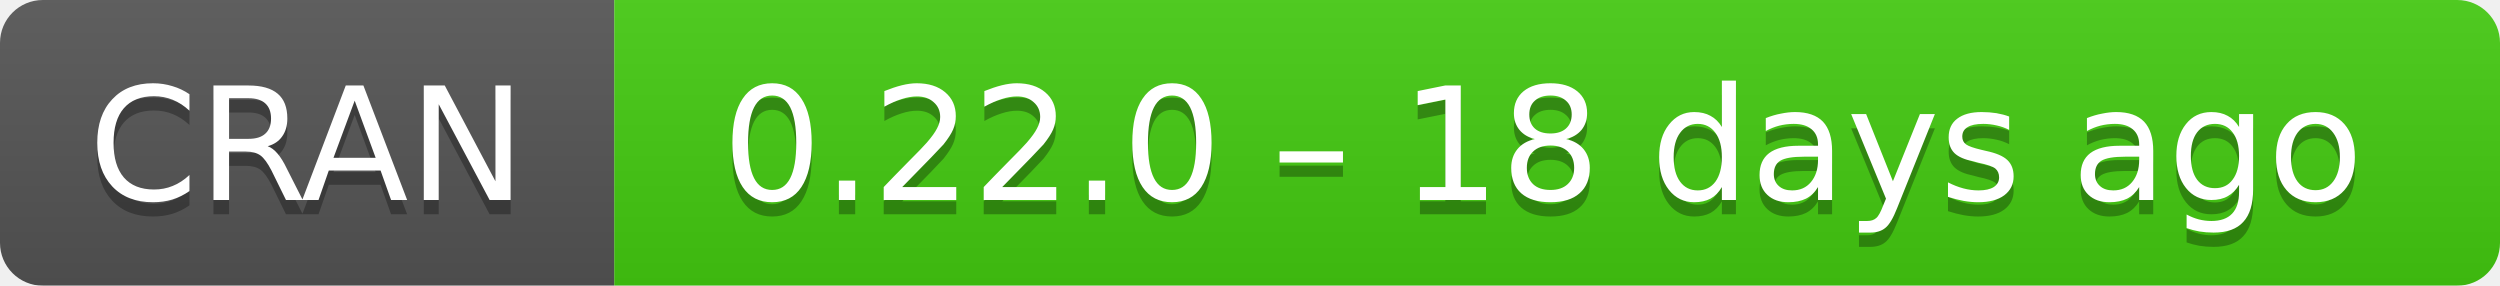
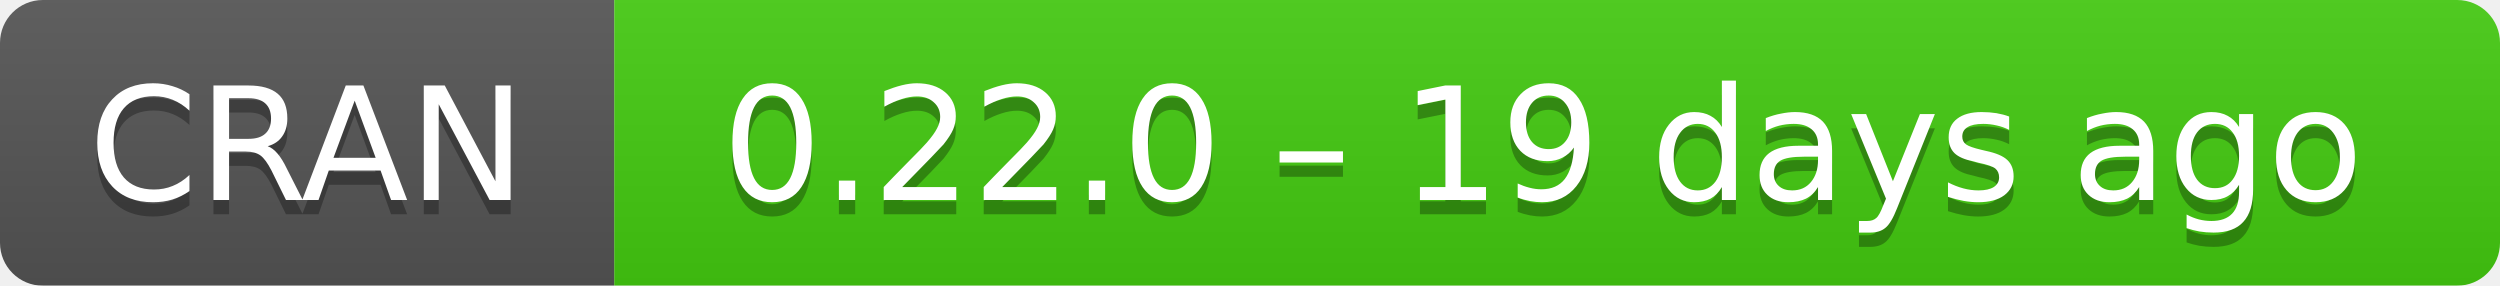
- <svg xmlns="http://www.w3.org/2000/svg" width="175" height="20" aria-label="CRAN 0.22.0 – 18 days ago">
+ <svg xmlns="http://www.w3.org/2000/svg" width="175" height="20" aria-label="CRAN 0.22.0 – 19 days ago">
  <linearGradient id="b" x2="0" y2="100%">
    <stop offset="0" stop-color="#bbb" stop-opacity=".1" />
    <stop offset="1" stop-opacity=".1" />
  </linearGradient>
  <mask id="a">
    <rect width="175" height="20" rx="3" fill="#fff" />
  </mask>
  <g mask="url(#a)">
    <path fill="#555" d="M0 0h43v20H0z" />
    <path fill="#4c1" d="M43 0h153v20H43z" />
    <path fill="url(#b)" d="M0 0h175v20H0z" />
  </g>
  <g fill="#fff" text-anchor="middle" font-family="DejaVu Sans,Verdana,Geneva,sans-serif" font-size="11">
    <text x="21.5" y="15" fill="#010101" fill-opacity=".3">
      CRAN
    </text>
    <text x="21.5" y="14">
      CRAN
    </text>
    <text x="108" y="15" fill="#010101" fill-opacity=".3">
-       0.22.0 – 18 days ago
+       0.22.0 – 19 days ago
    </text>
    <text x="108" y="14">
-       0.22.0 – 18 days ago
+       0.22.0 – 19 days ago
    </text>
  </g>
</svg>
